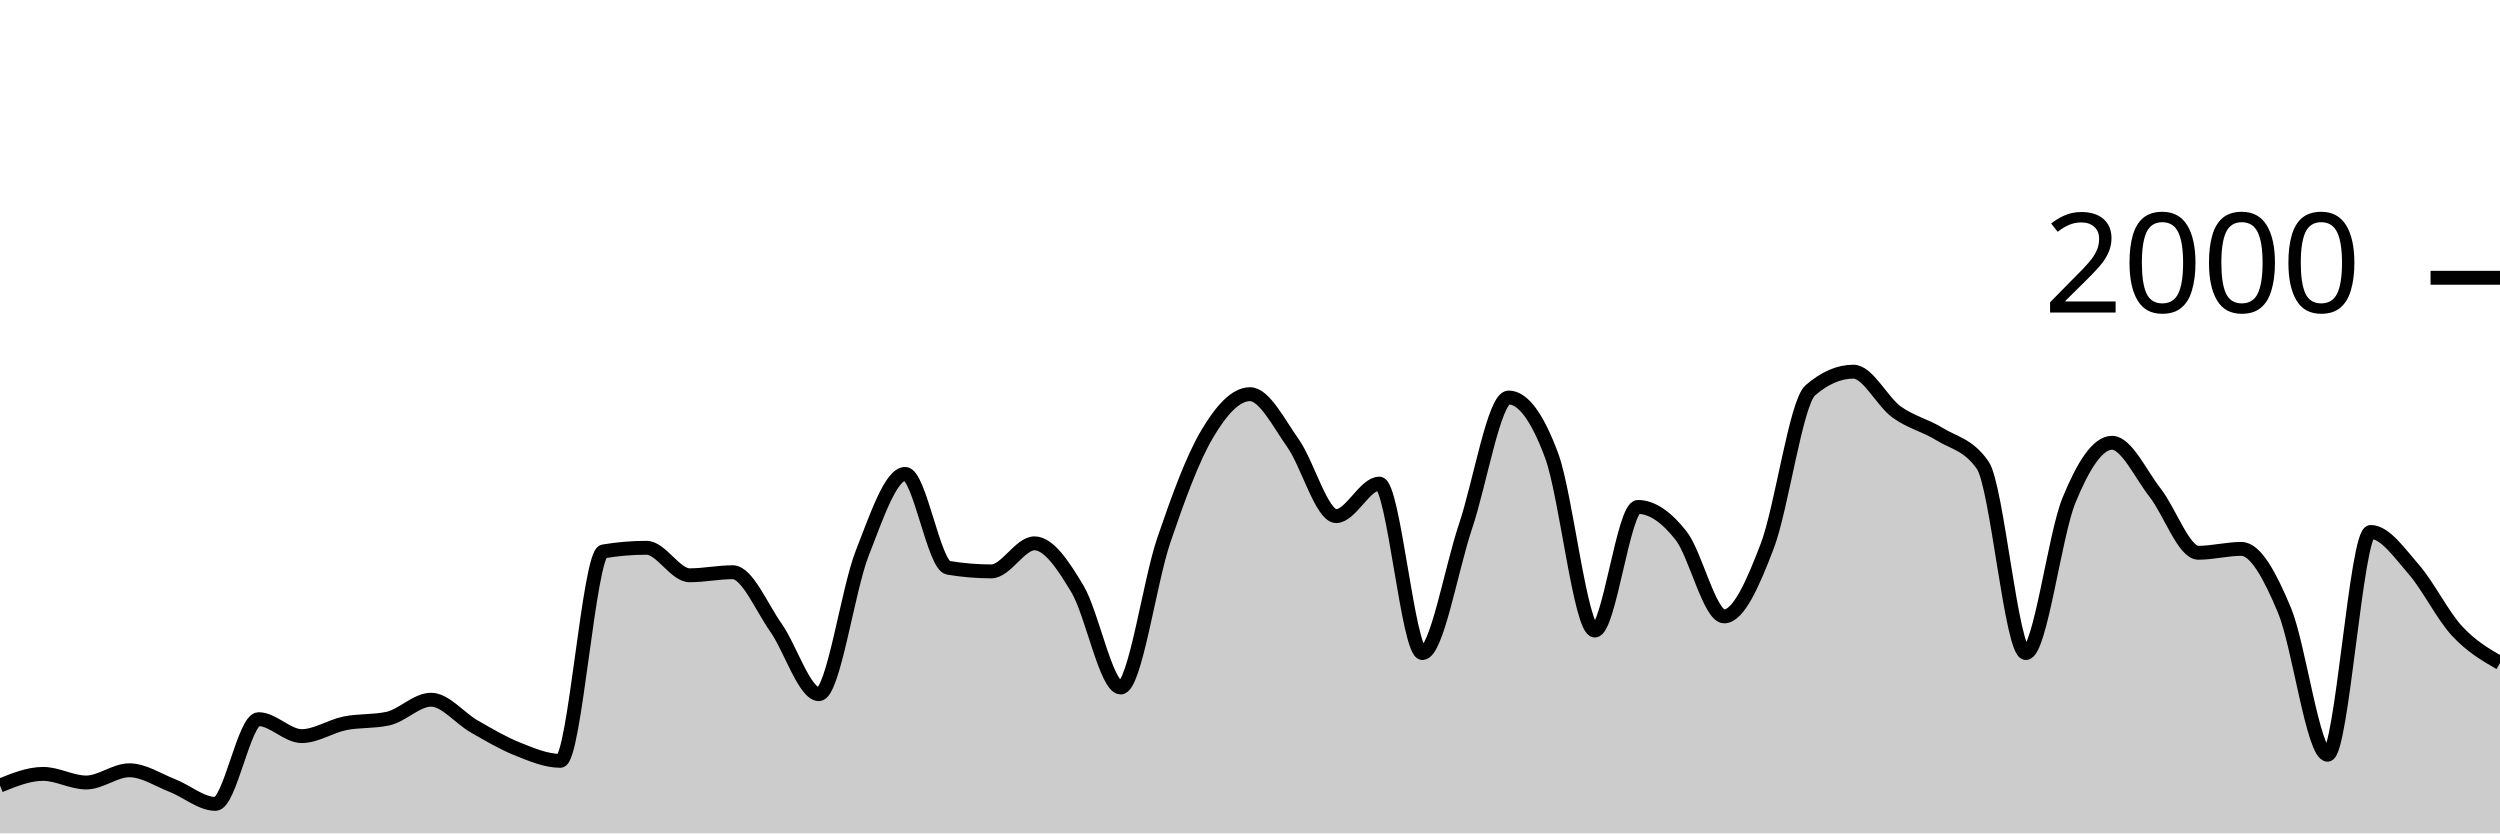
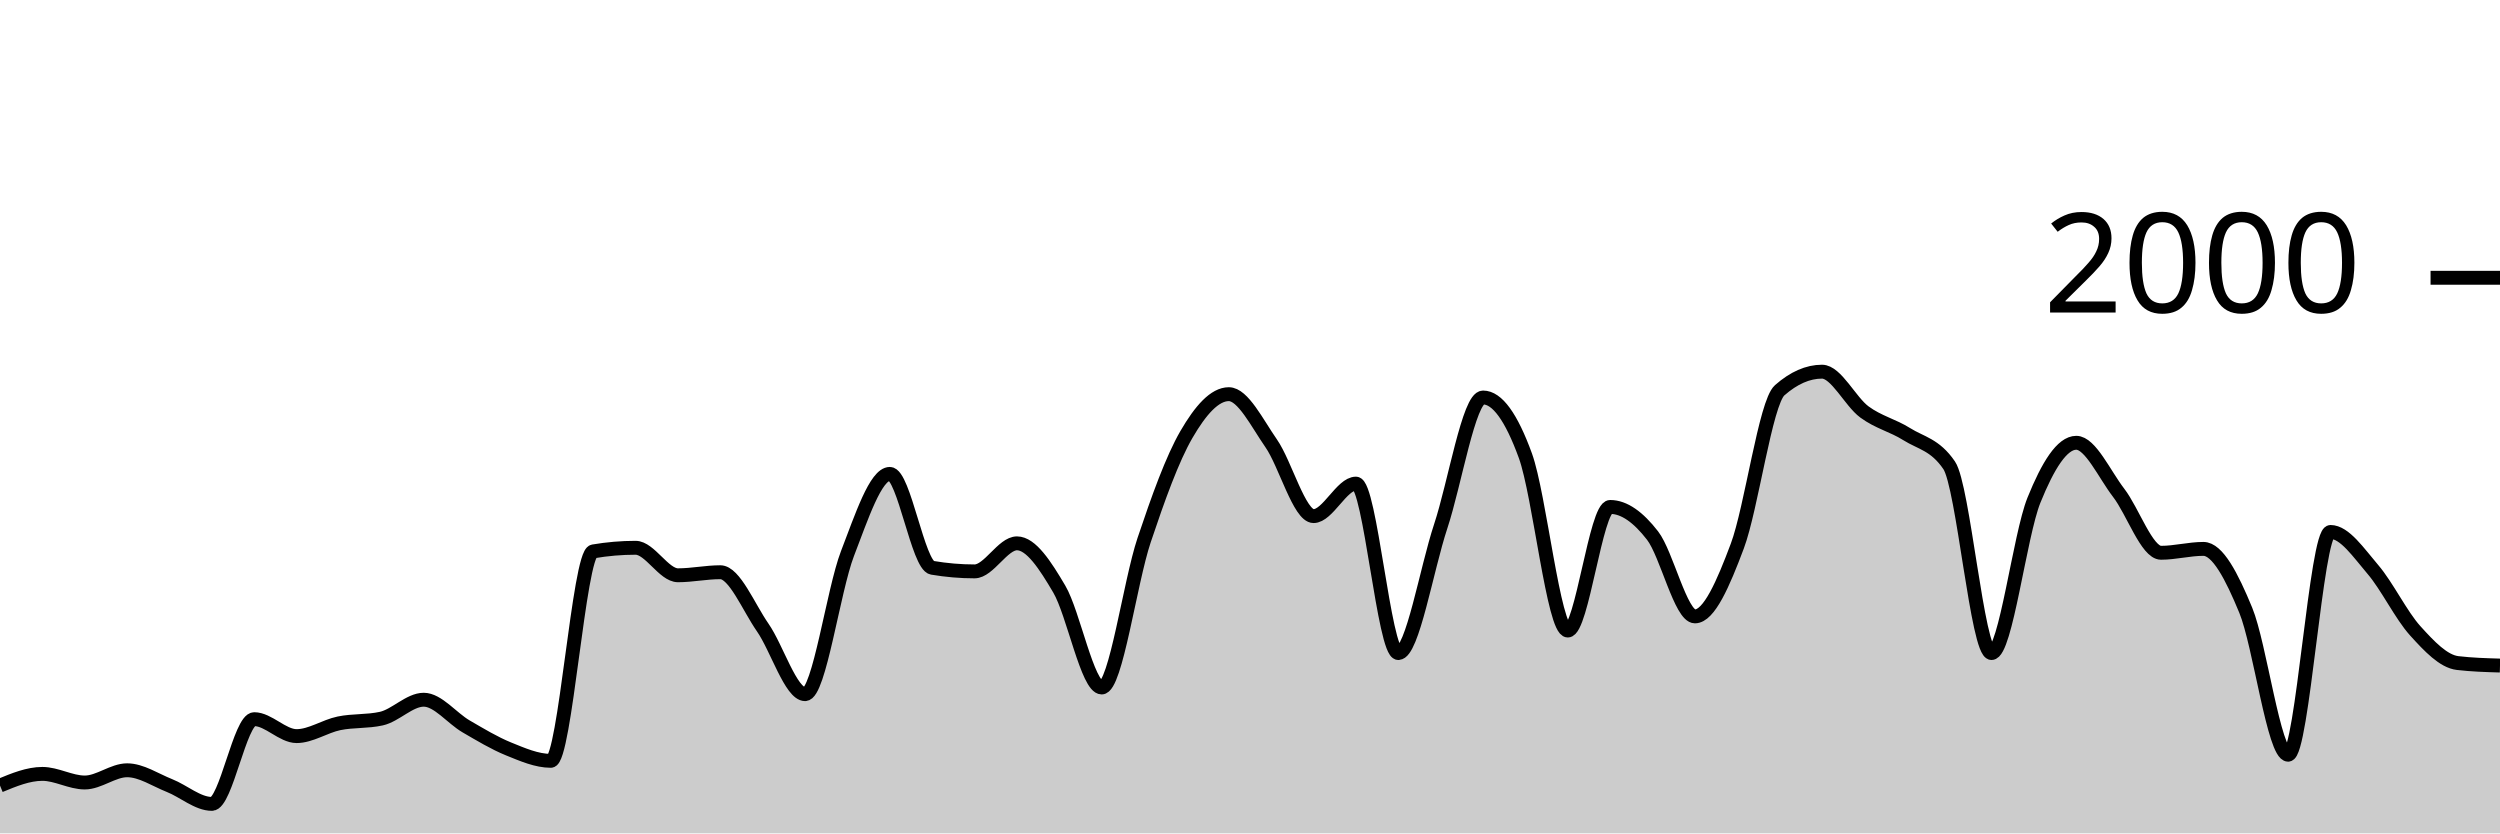
<svg xmlns="http://www.w3.org/2000/svg" viewBox="0 0 180 60">
  <g transform="translate(0,20)">
-     <path class="area" fill="rgba(0, 0, 0, 0.2)" d="M0,36.56C1.034,36.14,2.069,35.72,3.103,35.72C4.138,35.72,5.172,36.34,6.207,36.34C7.241,36.34,8.276,35.46,9.31,35.46C10.345,35.46,11.379,36.157,12.414,36.56C13.448,36.963,14.483,37.88,15.517,37.88C16.552,37.88,17.586,31.78,18.621,31.78C19.655,31.78,20.69,33,21.724,33C22.759,33,23.793,32.29,24.828,32.08C25.862,31.87,26.897,31.967,27.931,31.74C28.966,31.513,30,30.38,31.034,30.38C32.069,30.38,33.103,31.71,34.138,32.3C35.172,32.89,36.207,33.507,37.241,33.92C38.276,34.333,39.31,34.78,40.345,34.78C41.379,34.78,42.414,19.873,43.448,19.7C44.483,19.527,45.517,19.44,46.552,19.44C47.586,19.44,48.621,21.42,49.655,21.42C50.69,21.42,51.724,21.2,52.759,21.2C53.793,21.2,54.828,23.717,55.862,25.18C56.897,26.643,57.931,29.98,58.966,29.98C60,29.98,61.034,22.503,62.069,19.86C63.103,17.217,64.138,14.12,65.172,14.12C66.207,14.12,67.241,20.707,68.276,20.88C69.31,21.053,70.345,21.14,71.379,21.14C72.414,21.14,73.448,19.12,74.483,19.12C75.517,19.12,76.552,20.69,77.586,22.42C78.621,24.15,79.655,29.5,80.69,29.5C81.724,29.5,82.759,21.937,83.793,18.9C84.828,15.863,85.862,13.033,86.897,11.28C87.931,9.527,88.966,8.38,90,8.38C91.034,8.38,92.069,10.457,93.103,11.92C94.138,13.383,95.172,17.16,96.207,17.16C97.241,17.16,98.276,14.82,99.31,14.82C100.345,14.82,101.379,27.02,102.414,27.02C103.448,27.02,104.483,20.967,105.517,17.9C106.552,14.833,107.586,8.62,108.621,8.62C109.655,8.62,110.69,10.023,111.724,12.82C112.759,15.617,113.793,25.4,114.828,25.4C115.862,25.4,116.897,16.5,117.931,16.5C118.966,16.5,120,17.247,121.034,18.56C122.069,19.873,123.103,24.38,124.138,24.38C125.172,24.38,126.207,22.033,127.241,19.32C128.276,16.607,129.31,8.993,130.345,8.1C131.379,7.207,132.414,6.76,133.448,6.76C134.483,6.76,135.517,8.91,136.552,9.66C137.586,10.41,138.621,10.62,139.655,11.26C140.69,11.9,141.724,12.007,142.759,13.5C143.793,14.993,144.828,27.02,145.862,27.02C146.897,27.02,147.931,18.543,148.966,16.02C150,13.497,151.034,11.88,152.069,11.88C153.103,11.88,154.138,14.16,155.172,15.48C156.207,16.8,157.241,19.8,158.276,19.8C159.31,19.8,160.345,19.52,161.379,19.52C162.414,19.52,163.448,21.47,164.483,23.94C165.517,26.41,166.552,34.34,167.586,34.34C168.621,34.34,169.655,18.3,170.69,18.3C171.724,18.3,172.759,19.813,173.793,21C174.828,22.187,175.862,24.297,176.897,25.42C177.931,26.543,178.966,27.142,180,27.74L180,40C178.966,40,177.931,40,176.897,40C175.862,40,174.828,40,173.793,40C172.759,40,171.724,40,170.69,40C169.655,40,168.621,40,167.586,40C166.552,40,165.517,40,164.483,40C163.448,40,162.414,40,161.379,40C160.345,40,159.31,40,158.276,40C157.241,40,156.207,40,155.172,40C154.138,40,153.103,40,152.069,40C151.034,40,150,40,148.966,40C147.931,40,146.897,40,145.862,40C144.828,40,143.793,40,142.759,40C141.724,40,140.69,40,139.655,40C138.621,40,137.586,40,136.552,40C135.517,40,134.483,40,133.448,40C132.414,40,131.379,40,130.345,40C129.31,40,128.276,40,127.241,40C126.207,40,125.172,40,124.138,40C123.103,40,122.069,40,121.034,40C120,40,118.966,40,117.931,40C116.897,40,115.862,40,114.828,40C113.793,40,112.759,40,111.724,40C110.69,40,109.655,40,108.621,40C107.586,40,106.552,40,105.517,40C104.483,40,103.448,40,102.414,40C101.379,40,100.345,40,99.31,40C98.276,40,97.241,40,96.207,40C95.172,40,94.138,40,93.103,40C92.069,40,91.034,40,90,40C88.966,40,87.931,40,86.897,40C85.862,40,84.828,40,83.793,40C82.759,40,81.724,40,80.69,40C79.655,40,78.621,40,77.586,40C76.552,40,75.517,40,74.483,40C73.448,40,72.414,40,71.379,40C70.345,40,69.31,40,68.276,40C67.241,40,66.207,40,65.172,40C64.138,40,63.103,40,62.069,40C61.034,40,60,40,58.966,40C57.931,40,56.897,40,55.862,40C54.828,40,53.793,40,52.759,40C51.724,40,50.69,40,49.655,40C48.621,40,47.586,40,46.552,40C45.517,40,44.483,40,43.448,40C42.414,40,41.379,40,40.345,40C39.31,40,38.276,40,37.241,40C36.207,40,35.172,40,34.138,40C33.103,40,32.069,40,31.034,40C30,40,28.966,40,27.931,40C26.897,40,25.862,40,24.828,40C23.793,40,22.759,40,21.724,40C20.69,40,19.655,40,18.621,40C17.586,40,16.552,40,15.517,40C14.483,40,13.448,40,12.414,40C11.379,40,10.345,40,9.31,40C8.276,40,7.241,40,6.207,40C5.172,40,4.138,40,3.103,40C2.069,40,1.034,40,0,40Z" />
-     <path class="line" stroke="black" fill="none" d="M0,36.56C1.034,36.14,2.069,35.72,3.103,35.72C4.138,35.72,5.172,36.34,6.207,36.34C7.241,36.34,8.276,35.46,9.31,35.46C10.345,35.46,11.379,36.157,12.414,36.56C13.448,36.963,14.483,37.88,15.517,37.88C16.552,37.88,17.586,31.78,18.621,31.78C19.655,31.78,20.69,33,21.724,33C22.759,33,23.793,32.29,24.828,32.08C25.862,31.87,26.897,31.967,27.931,31.74C28.966,31.513,30,30.38,31.034,30.38C32.069,30.38,33.103,31.71,34.138,32.3C35.172,32.89,36.207,33.507,37.241,33.92C38.276,34.333,39.31,34.78,40.345,34.78C41.379,34.78,42.414,19.873,43.448,19.7C44.483,19.527,45.517,19.44,46.552,19.44C47.586,19.44,48.621,21.42,49.655,21.42C50.69,21.42,51.724,21.2,52.759,21.2C53.793,21.2,54.828,23.717,55.862,25.18C56.897,26.643,57.931,29.98,58.966,29.98C60,29.98,61.034,22.503,62.069,19.86C63.103,17.217,64.138,14.12,65.172,14.12C66.207,14.12,67.241,20.707,68.276,20.88C69.31,21.053,70.345,21.14,71.379,21.14C72.414,21.14,73.448,19.12,74.483,19.12C75.517,19.12,76.552,20.69,77.586,22.42C78.621,24.15,79.655,29.5,80.69,29.5C81.724,29.5,82.759,21.937,83.793,18.9C84.828,15.863,85.862,13.033,86.897,11.28C87.931,9.527,88.966,8.38,90,8.38C91.034,8.38,92.069,10.457,93.103,11.92C94.138,13.383,95.172,17.16,96.207,17.16C97.241,17.16,98.276,14.82,99.31,14.82C100.345,14.82,101.379,27.02,102.414,27.02C103.448,27.02,104.483,20.967,105.517,17.9C106.552,14.833,107.586,8.62,108.621,8.62C109.655,8.62,110.69,10.023,111.724,12.82C112.759,15.617,113.793,25.4,114.828,25.4C115.862,25.4,116.897,16.5,117.931,16.5C118.966,16.5,120,17.247,121.034,18.56C122.069,19.873,123.103,24.38,124.138,24.38C125.172,24.38,126.207,22.033,127.241,19.32C128.276,16.607,129.31,8.993,130.345,8.1C131.379,7.207,132.414,6.76,133.448,6.76C134.483,6.76,135.517,8.91,136.552,9.66C137.586,10.41,138.621,10.62,139.655,11.26C140.69,11.9,141.724,12.007,142.759,13.5C143.793,14.993,144.828,27.02,145.862,27.02C146.897,27.02,147.931,18.543,148.966,16.02C150,13.497,151.034,11.88,152.069,11.88C153.103,11.88,154.138,14.16,155.172,15.48C156.207,16.8,157.241,19.8,158.276,19.8C159.31,19.8,160.345,19.52,161.379,19.52C162.414,19.52,163.448,21.47,164.483,23.94C165.517,26.41,166.552,34.34,167.586,34.34C168.621,34.34,169.655,18.3,170.69,18.3C171.724,18.3,172.759,19.813,173.793,21C174.828,22.187,175.862,24.297,176.897,25.42C177.931,26.543,178.966,27.142,180,27.74" />
+     <path class="area" fill="rgba(0, 0, 0, 0.2)" d="M0,36.56C1.017,36.14,2.034,35.72,3.051,35.72C4.068,35.72,5.085,36.34,6.102,36.34C7.119,36.34,8.136,35.46,9.153,35.46C10.169,35.46,11.186,36.157,12.203,36.56C13.22,36.963,14.237,37.88,15.254,37.88C16.271,37.88,17.288,31.78,18.305,31.78C19.322,31.78,20.339,33,21.356,33C22.373,33,23.39,32.29,24.407,32.08C25.424,31.87,26.441,31.967,27.458,31.74C28.475,31.513,29.492,30.38,30.508,30.38C31.525,30.38,32.542,31.71,33.559,32.3C34.576,32.89,35.593,33.507,36.61,33.92C37.627,34.333,38.644,34.78,39.661,34.78C40.678,34.78,41.695,19.873,42.712,19.7C43.729,19.527,44.746,19.44,45.763,19.44C46.78,19.44,47.797,21.42,48.814,21.42C49.831,21.42,50.847,21.2,51.864,21.2C52.881,21.2,53.898,23.717,54.915,25.18C55.932,26.643,56.949,29.98,57.966,29.98C58.983,29.98,60,22.503,61.017,19.86C62.034,17.217,63.051,14.12,64.068,14.12C65.085,14.12,66.102,20.707,67.119,20.88C68.136,21.053,69.153,21.14,70.169,21.14C71.186,21.14,72.203,19.12,73.22,19.12C74.237,19.12,75.254,20.69,76.271,22.42C77.288,24.15,78.305,29.5,79.322,29.5C80.339,29.5,81.356,21.937,82.373,18.9C83.39,15.863,84.407,13.033,85.424,11.28C86.441,9.527,87.458,8.38,88.475,8.38C89.492,8.38,90.508,10.457,91.525,11.92C92.542,13.383,93.559,17.16,94.576,17.16C95.593,17.16,96.61,14.82,97.627,14.82C98.644,14.82,99.661,27.02,100.678,27.02C101.695,27.02,102.712,20.967,103.729,17.9C104.746,14.833,105.763,8.62,106.78,8.62C107.797,8.62,108.814,10.023,109.831,12.82C110.847,15.617,111.864,25.4,112.881,25.4C113.898,25.4,114.915,16.5,115.932,16.5C116.949,16.5,117.966,17.247,118.983,18.56C120,19.873,121.017,24.38,122.034,24.38C123.051,24.38,124.068,22.033,125.085,19.32C126.102,16.607,127.119,8.993,128.136,8.1C129.153,7.207,130.169,6.76,131.186,6.76C132.203,6.76,133.22,8.91,134.237,9.66C135.254,10.41,136.271,10.62,137.288,11.26C138.305,11.9,139.322,12.007,140.339,13.5C141.356,14.993,142.373,27.02,143.39,27.02C144.407,27.02,145.424,18.543,146.441,16.02C147.458,13.497,148.475,11.88,149.492,11.88C150.508,11.88,151.525,14.16,152.542,15.48C153.559,16.8,154.576,19.8,155.593,19.8C156.61,19.8,157.627,19.52,158.644,19.52C159.661,19.52,160.678,21.47,161.695,23.94C162.712,26.41,163.729,34.34,164.746,34.34C165.763,34.34,166.78,18.3,167.797,18.3C168.814,18.3,169.831,19.813,170.847,21C171.864,22.187,172.881,24.297,173.898,25.42C174.915,26.543,175.932,27.62,176.949,27.74C177.966,27.86,178.983,27.89,180,27.92L180,40C178.983,40,177.966,40,176.949,40C175.932,40,174.915,40,173.898,40C172.881,40,171.864,40,170.847,40C169.831,40,168.814,40,167.797,40C166.78,40,165.763,40,164.746,40C163.729,40,162.712,40,161.695,40C160.678,40,159.661,40,158.644,40C157.627,40,156.61,40,155.593,40C154.576,40,153.559,40,152.542,40C151.525,40,150.508,40,149.492,40C148.475,40,147.458,40,146.441,40C145.424,40,144.407,40,143.39,40C142.373,40,141.356,40,140.339,40C139.322,40,138.305,40,137.288,40C136.271,40,135.254,40,134.237,40C133.22,40,132.203,40,131.186,40C130.169,40,129.153,40,128.136,40C127.119,40,126.102,40,125.085,40C124.068,40,123.051,40,122.034,40C121.017,40,120,40,118.983,40C117.966,40,116.949,40,115.932,40C114.915,40,113.898,40,112.881,40C111.864,40,110.847,40,109.831,40C108.814,40,107.797,40,106.78,40C105.763,40,104.746,40,103.729,40C102.712,40,101.695,40,100.678,40C99.661,40,98.644,40,97.627,40C96.61,40,95.593,40,94.576,40C93.559,40,92.542,40,91.525,40C90.508,40,89.492,40,88.475,40C87.458,40,86.441,40,85.424,40C84.407,40,83.39,40,82.373,40C81.356,40,80.339,40,79.322,40C78.305,40,77.288,40,76.271,40C75.254,40,74.237,40,73.22,40C72.203,40,71.186,40,70.169,40C69.153,40,68.136,40,67.119,40C66.102,40,65.085,40,64.068,40C63.051,40,62.034,40,61.017,40C60,40,58.983,40,57.966,40C56.949,40,55.932,40,54.915,40C53.898,40,52.881,40,51.864,40C50.847,40,49.831,40,48.814,40C47.797,40,46.78,40,45.763,40C44.746,40,43.729,40,42.712,40C41.695,40,40.678,40,39.661,40C38.644,40,37.627,40,36.61,40C35.593,40,34.576,40,33.559,40C32.542,40,31.525,40,30.508,40C29.492,40,28.475,40,27.458,40C26.441,40,25.424,40,24.407,40C23.39,40,22.373,40,21.356,40C20.339,40,19.322,40,18.305,40C17.288,40,16.271,40,15.254,40C14.237,40,13.22,40,12.203,40C11.186,40,10.169,40,9.153,40C8.136,40,7.119,40,6.102,40C5.085,40,4.068,40,3.051,40C2.034,40,1.017,40,0,40Z" />
+     <path class="line" stroke="black" fill="none" d="M0,36.56C1.017,36.14,2.034,35.72,3.051,35.72C4.068,35.72,5.085,36.34,6.102,36.34C7.119,36.34,8.136,35.46,9.153,35.46C10.169,35.46,11.186,36.157,12.203,36.56C13.22,36.963,14.237,37.88,15.254,37.88C16.271,37.88,17.288,31.78,18.305,31.78C19.322,31.78,20.339,33,21.356,33C22.373,33,23.39,32.29,24.407,32.08C25.424,31.87,26.441,31.967,27.458,31.74C28.475,31.513,29.492,30.38,30.508,30.38C31.525,30.38,32.542,31.71,33.559,32.3C34.576,32.89,35.593,33.507,36.61,33.92C37.627,34.333,38.644,34.78,39.661,34.78C40.678,34.78,41.695,19.873,42.712,19.7C43.729,19.527,44.746,19.44,45.763,19.44C46.78,19.44,47.797,21.42,48.814,21.42C49.831,21.42,50.847,21.2,51.864,21.2C52.881,21.2,53.898,23.717,54.915,25.18C55.932,26.643,56.949,29.98,57.966,29.98C58.983,29.98,60,22.503,61.017,19.86C62.034,17.217,63.051,14.12,64.068,14.12C65.085,14.12,66.102,20.707,67.119,20.88C68.136,21.053,69.153,21.14,70.169,21.14C71.186,21.14,72.203,19.12,73.22,19.12C74.237,19.12,75.254,20.69,76.271,22.42C77.288,24.15,78.305,29.5,79.322,29.5C80.339,29.5,81.356,21.937,82.373,18.9C83.39,15.863,84.407,13.033,85.424,11.28C86.441,9.527,87.458,8.38,88.475,8.38C89.492,8.38,90.508,10.457,91.525,11.92C92.542,13.383,93.559,17.16,94.576,17.16C95.593,17.16,96.61,14.82,97.627,14.82C98.644,14.82,99.661,27.02,100.678,27.02C101.695,27.02,102.712,20.967,103.729,17.9C104.746,14.833,105.763,8.62,106.78,8.62C107.797,8.62,108.814,10.023,109.831,12.82C110.847,15.617,111.864,25.4,112.881,25.4C113.898,25.4,114.915,16.5,115.932,16.5C116.949,16.5,117.966,17.247,118.983,18.56C120,19.873,121.017,24.38,122.034,24.38C123.051,24.38,124.068,22.033,125.085,19.32C126.102,16.607,127.119,8.993,128.136,8.1C129.153,7.207,130.169,6.76,131.186,6.76C132.203,6.76,133.22,8.91,134.237,9.66C135.254,10.41,136.271,10.62,137.288,11.26C138.305,11.9,139.322,12.007,140.339,13.5C141.356,14.993,142.373,27.02,143.39,27.02C144.407,27.02,145.424,18.543,146.441,16.02C147.458,13.497,148.475,11.88,149.492,11.88C150.508,11.88,151.525,14.16,152.542,15.48C153.559,16.8,154.576,19.8,155.593,19.8C156.61,19.8,157.627,19.52,158.644,19.52C159.661,19.52,160.678,21.47,161.695,23.94C162.712,26.41,163.729,34.34,164.746,34.34C165.763,34.34,166.78,18.3,167.797,18.3C168.814,18.3,169.831,19.813,170.847,21C171.864,22.187,172.881,24.297,173.898,25.42C174.915,26.543,175.932,27.62,176.949,27.74C177.966,27.86,178.983,27.89,180,27.92" />
    <path class="axis-ceiling" stroke-width="1" stroke="black" fill="none" d="M175,0L180,0" />
    <text class="axis-ceiling-label" font-family="sans-serif" text-anchor="end" font-size="10px" x="170" y="2.5">2000</text>
  </g>
</svg>
